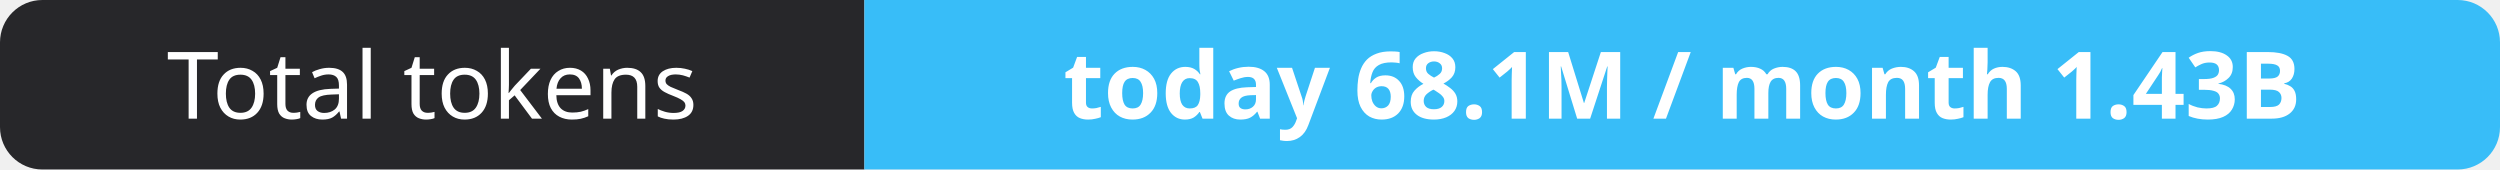
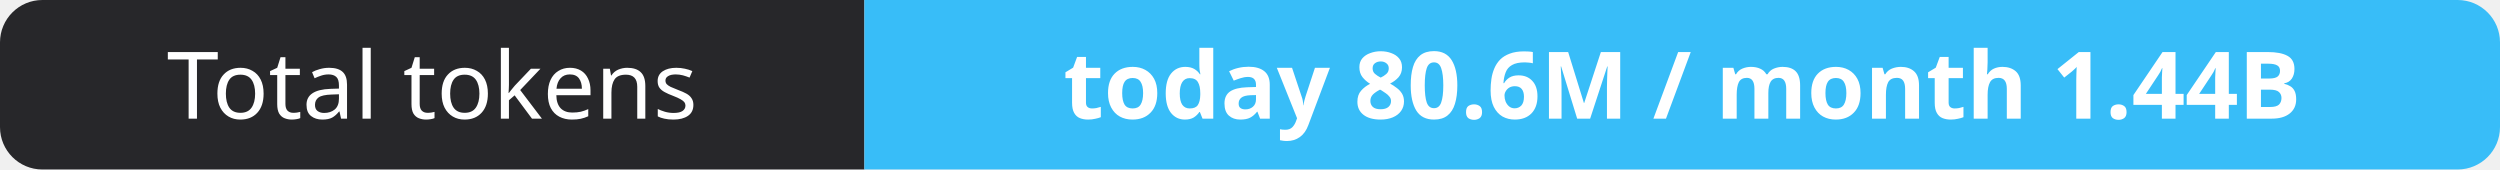
- <svg xmlns="http://www.w3.org/2000/svg" width="295" height="20" role="img" aria-label="Total tokens: today 68.1M / month 1.43B">
+ <svg xmlns="http://www.w3.org/2000/svg" width="295" height="20" role="img" aria-label="Total tokens: today 80.6M / month 1.44B">
  <clipPath id="r">
    <rect width="295" height="20" rx="5" fill="#fff" />
  </clipPath>
  <g clip-path="url(#r)">
    <rect width="102" height="20" fill="#27272a" />
    <rect x="102" width="193" height="20" fill="#38bdf8" />
  </g>
  <g fill="#fff" text-anchor="middle" font-family="Verdana,Geneva,sans-serif" font-size="11">
    <text x="51.0" y="14">Total tokens</text>
-     <text x="198.5" y="14" font-weight="700">today 68.1M / month 1.43B</text>
+     <text x="198.5" y="14" font-weight="700">today 80.6M / month 1.44B</text>
  </g>
</svg>
